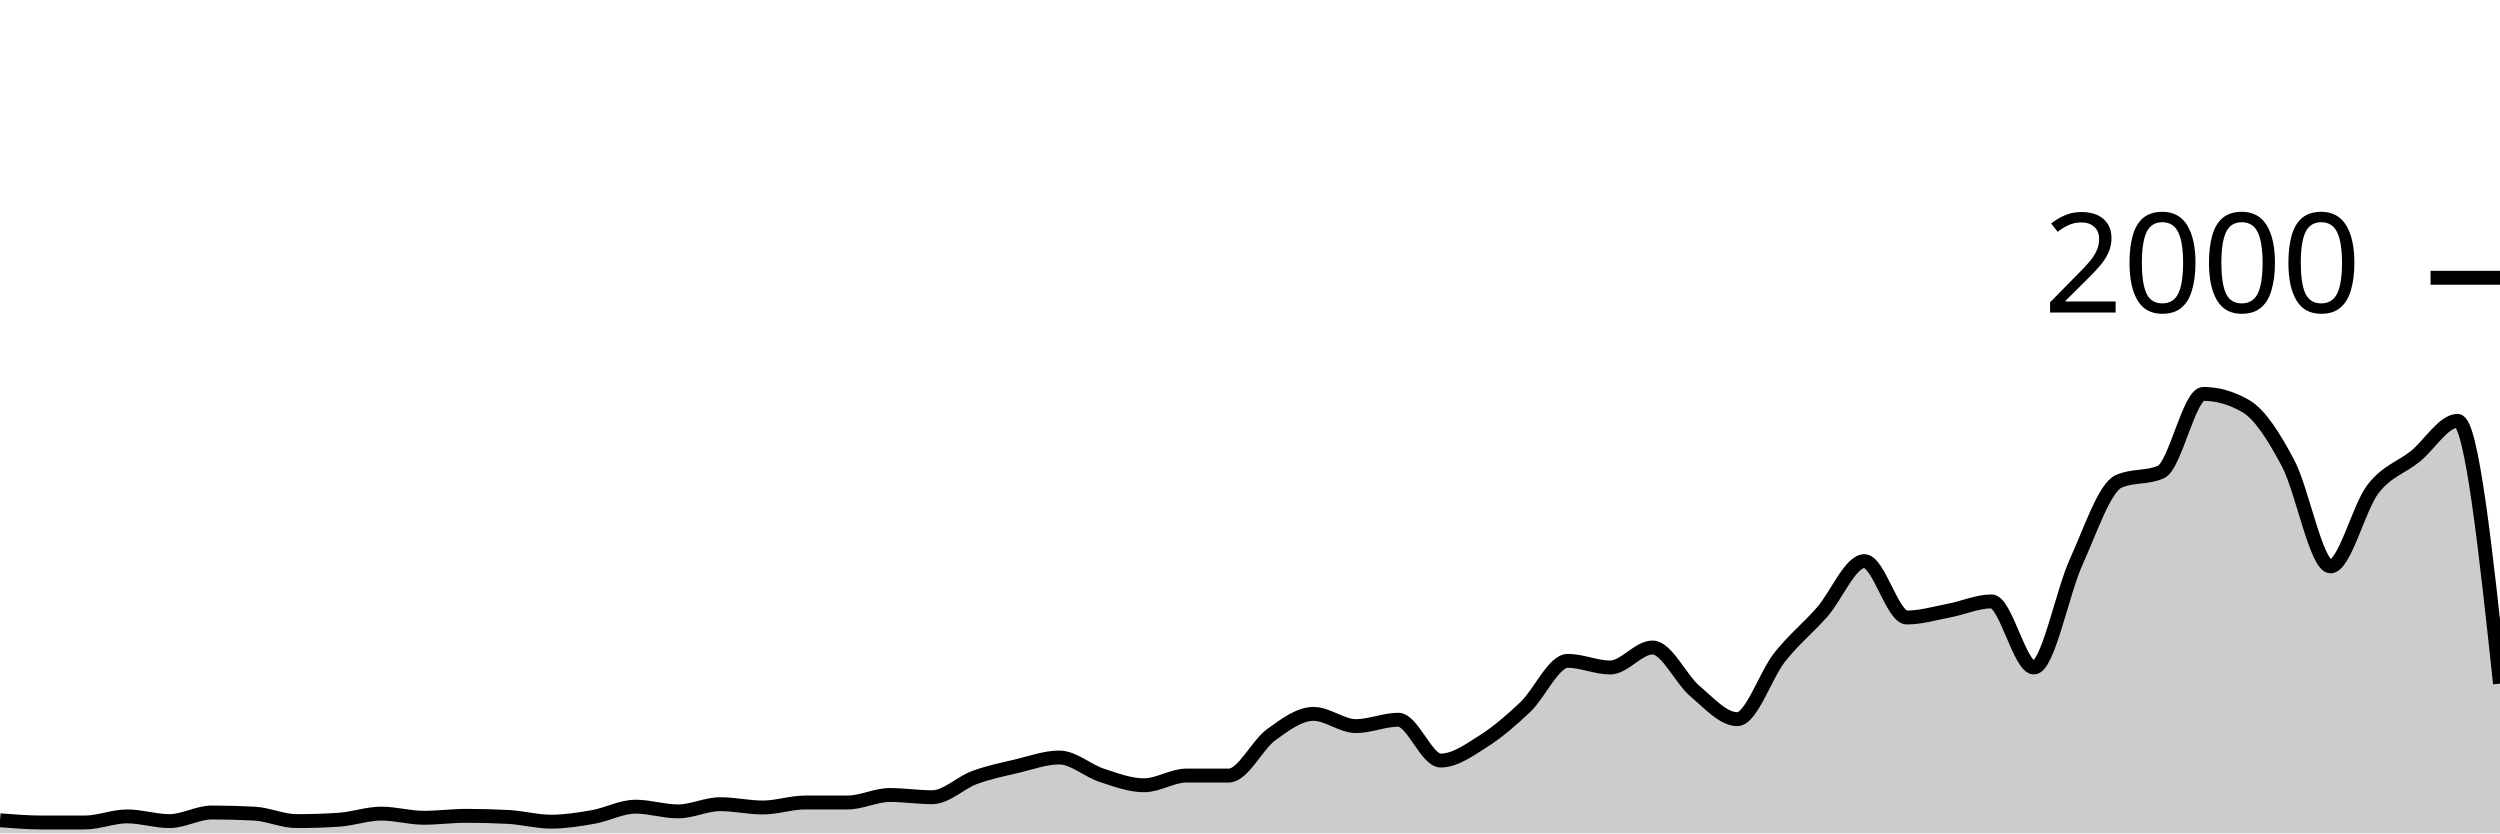
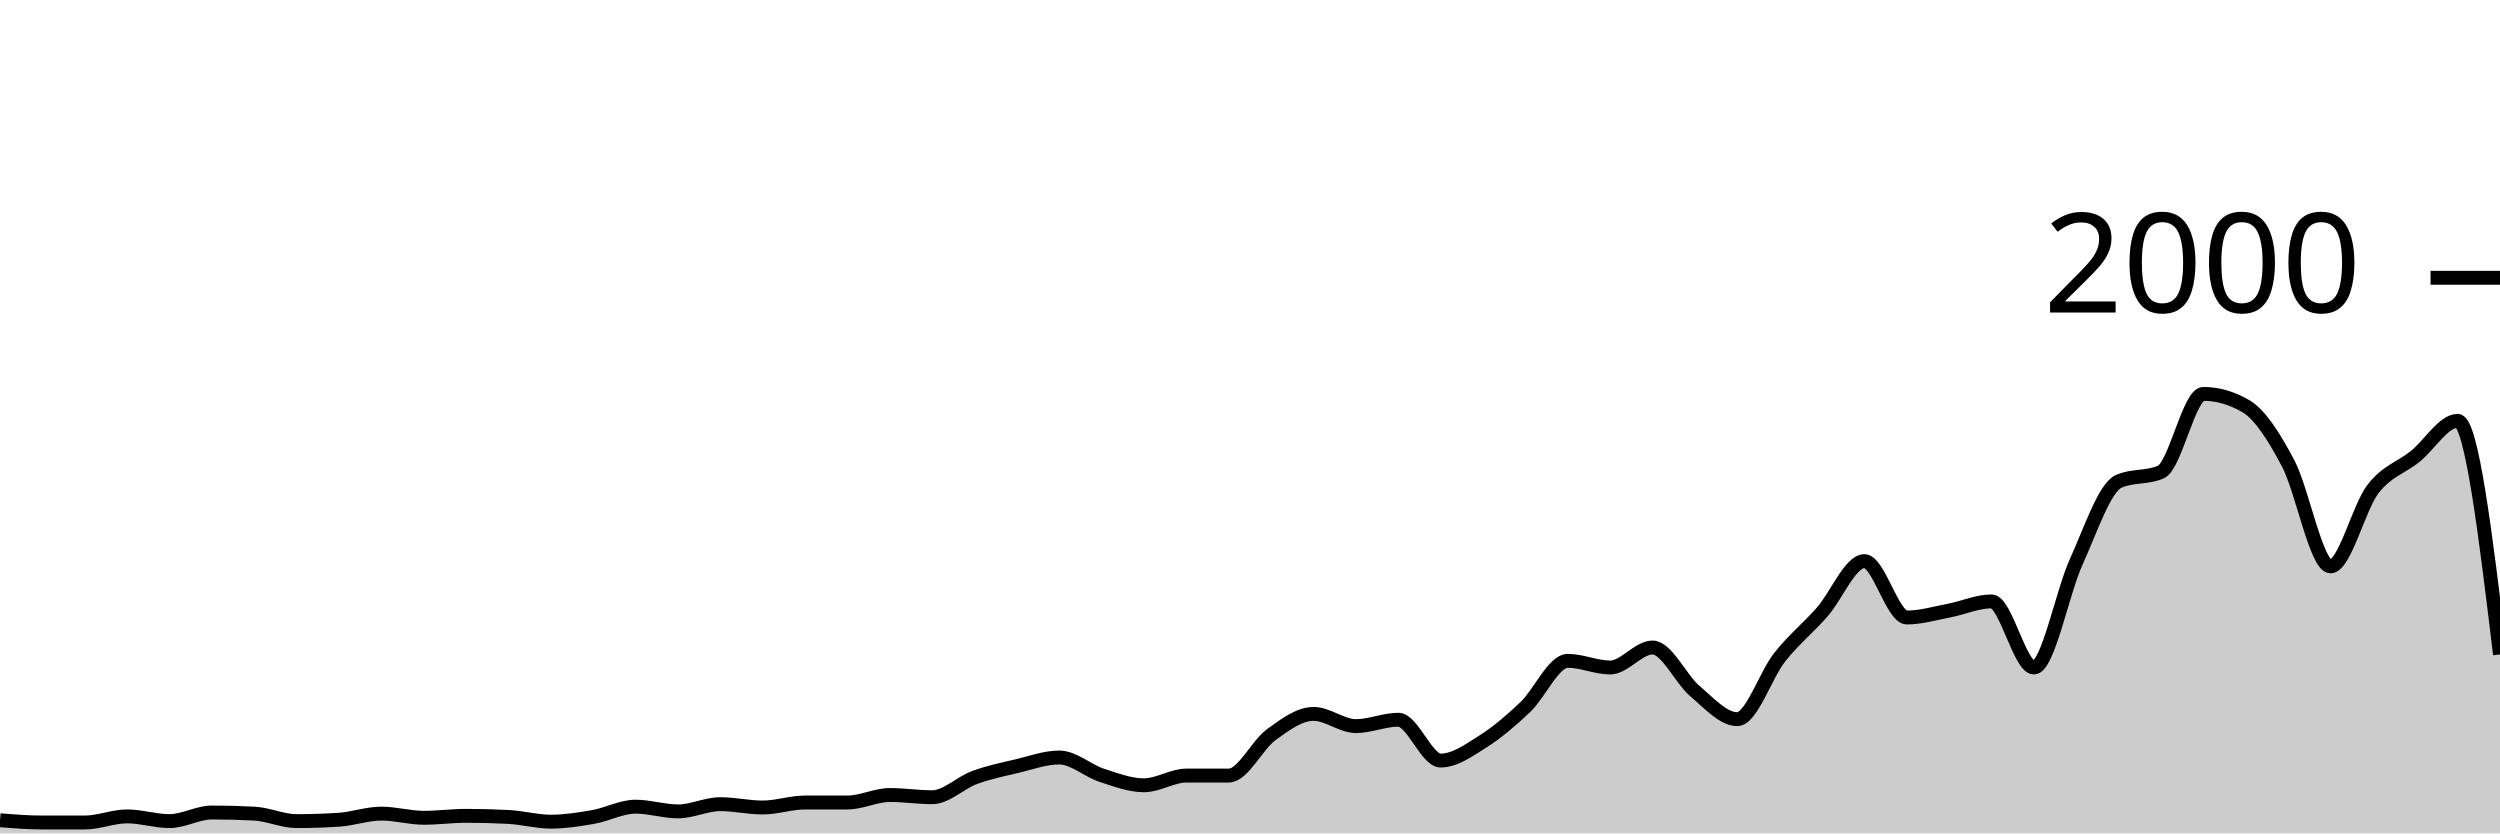
<svg xmlns="http://www.w3.org/2000/svg" viewBox="0 0 180 60">
  <g transform="translate(0,20)">
-     <path class="area" fill="rgba(0, 0, 0, 0.2)" d="M0,39.06C1.017,39.14,2.034,39.22,3.051,39.22C4.068,39.22,5.085,39.22,6.102,39.22C7.119,39.22,8.136,38.78,9.153,38.78C10.169,38.78,11.186,39.12,12.203,39.12C13.22,39.12,14.237,38.5,15.254,38.5C16.271,38.5,17.288,38.527,18.305,38.58C19.322,38.633,20.339,39.12,21.356,39.12C22.373,39.12,23.39,39.087,24.407,39.02C25.424,38.953,26.441,38.58,27.458,38.58C28.475,38.58,29.492,38.88,30.508,38.88C31.525,38.88,32.542,38.74,33.559,38.74C34.576,38.74,35.593,38.767,36.61,38.82C37.627,38.873,38.644,39.16,39.661,39.16C40.678,39.16,41.695,39,42.712,38.82C43.729,38.64,44.746,38.08,45.763,38.08C46.78,38.08,47.797,38.42,48.814,38.42C49.831,38.42,50.847,37.9,51.864,37.9C52.881,37.9,53.898,38.14,54.915,38.14C55.932,38.14,56.949,37.78,57.966,37.78C58.983,37.78,60,37.78,61.017,37.78C62.034,37.78,63.051,37.24,64.068,37.24C65.085,37.24,66.102,37.4,67.119,37.4C68.136,37.4,69.153,36.353,70.169,35.98C71.186,35.607,72.203,35.4,73.22,35.16C74.237,34.92,75.254,34.54,76.271,34.54C77.288,34.54,78.305,35.487,79.322,35.82C80.339,36.153,81.356,36.54,82.373,36.54C83.39,36.54,84.407,35.84,85.424,35.84C86.441,35.84,87.458,35.84,88.475,35.84C89.492,35.84,90.508,33.64,91.525,32.9C92.542,32.16,93.559,31.4,94.576,31.4C95.593,31.4,96.61,32.28,97.627,32.28C98.644,32.28,99.661,31.82,100.678,31.82C101.695,31.82,102.712,34.76,103.729,34.76C104.746,34.76,105.763,34.023,106.78,33.38C107.797,32.737,108.814,31.867,109.831,30.9C110.847,29.933,111.864,27.58,112.881,27.58C113.898,27.58,114.915,28.06,115.932,28.06C116.949,28.06,117.966,26.62,118.983,26.62C120,26.62,121.017,28.9,122.034,29.76C123.051,30.62,124.068,31.78,125.085,31.78C126.102,31.78,127.119,28.603,128.136,27.32C129.153,26.037,130.169,25.233,131.186,24.08C132.203,22.927,133.22,20.4,134.237,20.4C135.254,20.4,136.271,24.46,137.288,24.46C138.305,24.46,139.322,24.153,140.339,23.96C141.356,23.767,142.373,23.3,143.39,23.3C144.407,23.3,145.424,28.06,146.441,28.06C147.458,28.06,148.475,22.673,149.492,20.44C150.508,18.207,151.525,15.113,152.542,14.66C153.559,14.207,154.576,14.433,155.593,13.98C156.61,13.527,157.627,8.36,158.644,8.36C159.661,8.36,160.678,8.653,161.695,9.24C162.712,9.827,163.729,11.437,164.746,13.36C165.763,15.283,166.78,20.78,167.797,20.78C168.814,20.78,169.831,16.54,170.847,15.22C171.864,13.9,172.881,13.68,173.898,12.86C174.915,12.04,175.932,10.3,176.949,10.3C177.966,10.3,178.983,19.76,180,29.22L180,40C178.983,40,177.966,40,176.949,40C175.932,40,174.915,40,173.898,40C172.881,40,171.864,40,170.847,40C169.831,40,168.814,40,167.797,40C166.78,40,165.763,40,164.746,40C163.729,40,162.712,40,161.695,40C160.678,40,159.661,40,158.644,40C157.627,40,156.61,40,155.593,40C154.576,40,153.559,40,152.542,40C151.525,40,150.508,40,149.492,40C148.475,40,147.458,40,146.441,40C145.424,40,144.407,40,143.39,40C142.373,40,141.356,40,140.339,40C139.322,40,138.305,40,137.288,40C136.271,40,135.254,40,134.237,40C133.22,40,132.203,40,131.186,40C130.169,40,129.153,40,128.136,40C127.119,40,126.102,40,125.085,40C124.068,40,123.051,40,122.034,40C121.017,40,120,40,118.983,40C117.966,40,116.949,40,115.932,40C114.915,40,113.898,40,112.881,40C111.864,40,110.847,40,109.831,40C108.814,40,107.797,40,106.78,40C105.763,40,104.746,40,103.729,40C102.712,40,101.695,40,100.678,40C99.661,40,98.644,40,97.627,40C96.61,40,95.593,40,94.576,40C93.559,40,92.542,40,91.525,40C90.508,40,89.492,40,88.475,40C87.458,40,86.441,40,85.424,40C84.407,40,83.39,40,82.373,40C81.356,40,80.339,40,79.322,40C78.305,40,77.288,40,76.271,40C75.254,40,74.237,40,73.22,40C72.203,40,71.186,40,70.169,40C69.153,40,68.136,40,67.119,40C66.102,40,65.085,40,64.068,40C63.051,40,62.034,40,61.017,40C60,40,58.983,40,57.966,40C56.949,40,55.932,40,54.915,40C53.898,40,52.881,40,51.864,40C50.847,40,49.831,40,48.814,40C47.797,40,46.78,40,45.763,40C44.746,40,43.729,40,42.712,40C41.695,40,40.678,40,39.661,40C38.644,40,37.627,40,36.61,40C35.593,40,34.576,40,33.559,40C32.542,40,31.525,40,30.508,40C29.492,40,28.475,40,27.458,40C26.441,40,25.424,40,24.407,40C23.39,40,22.373,40,21.356,40C20.339,40,19.322,40,18.305,40C17.288,40,16.271,40,15.254,40C14.237,40,13.22,40,12.203,40C11.186,40,10.169,40,9.153,40C8.136,40,7.119,40,6.102,40C5.085,40,4.068,40,3.051,40C2.034,40,1.017,40,0,40Z" />
-     <path class="line" stroke="black" fill="none" d="M0,39.06C1.017,39.14,2.034,39.22,3.051,39.22C4.068,39.22,5.085,39.22,6.102,39.22C7.119,39.22,8.136,38.78,9.153,38.78C10.169,38.78,11.186,39.12,12.203,39.12C13.22,39.12,14.237,38.5,15.254,38.5C16.271,38.5,17.288,38.527,18.305,38.58C19.322,38.633,20.339,39.12,21.356,39.12C22.373,39.12,23.39,39.087,24.407,39.02C25.424,38.953,26.441,38.58,27.458,38.58C28.475,38.58,29.492,38.88,30.508,38.88C31.525,38.88,32.542,38.74,33.559,38.74C34.576,38.74,35.593,38.767,36.61,38.82C37.627,38.873,38.644,39.16,39.661,39.16C40.678,39.16,41.695,39,42.712,38.82C43.729,38.64,44.746,38.08,45.763,38.08C46.78,38.08,47.797,38.42,48.814,38.42C49.831,38.42,50.847,37.9,51.864,37.9C52.881,37.9,53.898,38.14,54.915,38.14C55.932,38.14,56.949,37.78,57.966,37.78C58.983,37.78,60,37.78,61.017,37.78C62.034,37.78,63.051,37.24,64.068,37.24C65.085,37.24,66.102,37.4,67.119,37.4C68.136,37.4,69.153,36.353,70.169,35.98C71.186,35.607,72.203,35.4,73.22,35.16C74.237,34.92,75.254,34.54,76.271,34.54C77.288,34.54,78.305,35.487,79.322,35.82C80.339,36.153,81.356,36.54,82.373,36.54C83.39,36.54,84.407,35.84,85.424,35.84C86.441,35.84,87.458,35.84,88.475,35.84C89.492,35.84,90.508,33.64,91.525,32.9C92.542,32.16,93.559,31.4,94.576,31.4C95.593,31.4,96.61,32.28,97.627,32.28C98.644,32.28,99.661,31.82,100.678,31.82C101.695,31.82,102.712,34.76,103.729,34.76C104.746,34.76,105.763,34.023,106.78,33.38C107.797,32.737,108.814,31.867,109.831,30.9C110.847,29.933,111.864,27.58,112.881,27.58C113.898,27.58,114.915,28.06,115.932,28.06C116.949,28.06,117.966,26.62,118.983,26.62C120,26.62,121.017,28.9,122.034,29.76C123.051,30.62,124.068,31.78,125.085,31.78C126.102,31.78,127.119,28.603,128.136,27.32C129.153,26.037,130.169,25.233,131.186,24.08C132.203,22.927,133.22,20.4,134.237,20.4C135.254,20.4,136.271,24.46,137.288,24.46C138.305,24.46,139.322,24.153,140.339,23.96C141.356,23.767,142.373,23.3,143.39,23.3C144.407,23.3,145.424,28.06,146.441,28.06C147.458,28.06,148.475,22.673,149.492,20.44C150.508,18.207,151.525,15.113,152.542,14.66C153.559,14.207,154.576,14.433,155.593,13.98C156.61,13.527,157.627,8.36,158.644,8.36C159.661,8.36,160.678,8.653,161.695,9.24C162.712,9.827,163.729,11.437,164.746,13.36C165.763,15.283,166.78,20.78,167.797,20.78C168.814,20.78,169.831,16.54,170.847,15.22C171.864,13.9,172.881,13.68,173.898,12.86C174.915,12.04,175.932,10.3,176.949,10.3C177.966,10.3,178.983,19.76,180,29.22" />
+     <path class="area" fill="rgba(0, 0, 0, 0.2)" d="M0,39.06C1.017,39.14,2.034,39.22,3.051,39.22C4.068,39.22,5.085,39.22,6.102,39.22C7.119,39.22,8.136,38.78,9.153,38.78C10.169,38.78,11.186,39.12,12.203,39.12C13.22,39.12,14.237,38.5,15.254,38.5C16.271,38.5,17.288,38.527,18.305,38.58C19.322,38.633,20.339,39.12,21.356,39.12C22.373,39.12,23.39,39.087,24.407,39.02C25.424,38.953,26.441,38.58,27.458,38.58C28.475,38.58,29.492,38.88,30.508,38.88C31.525,38.88,32.542,38.74,33.559,38.74C34.576,38.74,35.593,38.767,36.61,38.82C37.627,38.873,38.644,39.16,39.661,39.16C40.678,39.16,41.695,39,42.712,38.82C43.729,38.64,44.746,38.08,45.763,38.08C46.78,38.08,47.797,38.42,48.814,38.42C49.831,38.42,50.847,37.9,51.864,37.9C52.881,37.9,53.898,38.14,54.915,38.14C55.932,38.14,56.949,37.78,57.966,37.78C58.983,37.78,60,37.78,61.017,37.78C62.034,37.78,63.051,37.24,64.068,37.24C65.085,37.24,66.102,37.4,67.119,37.4C68.136,37.4,69.153,36.353,70.169,35.98C71.186,35.607,72.203,35.4,73.22,35.16C74.237,34.92,75.254,34.54,76.271,34.54C77.288,34.54,78.305,35.487,79.322,35.82C80.339,36.153,81.356,36.54,82.373,36.54C83.39,36.54,84.407,35.84,85.424,35.84C86.441,35.84,87.458,35.84,88.475,35.84C89.492,35.84,90.508,33.64,91.525,32.9C92.542,32.16,93.559,31.4,94.576,31.4C95.593,31.4,96.61,32.28,97.627,32.28C98.644,32.28,99.661,31.82,100.678,31.82C101.695,31.82,102.712,34.76,103.729,34.76C104.746,34.76,105.763,34.023,106.78,33.38C107.797,32.737,108.814,31.867,109.831,30.9C110.847,29.933,111.864,27.58,112.881,27.58C113.898,27.58,114.915,28.06,115.932,28.06C116.949,28.06,117.966,26.62,118.983,26.62C120,26.62,121.017,28.9,122.034,29.76C123.051,30.62,124.068,31.78,125.085,31.78C126.102,31.78,127.119,28.603,128.136,27.32C129.153,26.037,130.169,25.233,131.186,24.08C132.203,22.927,133.22,20.4,134.237,20.4C135.254,20.4,136.271,24.46,137.288,24.46C138.305,24.46,139.322,24.153,140.339,23.96C141.356,23.767,142.373,23.3,143.39,23.3C144.407,23.3,145.424,28.06,146.441,28.06C147.458,28.06,148.475,22.673,149.492,20.44C150.508,18.207,151.525,15.113,152.542,14.66C153.559,14.207,154.576,14.433,155.593,13.98C156.61,13.527,157.627,8.36,158.644,8.36C159.661,8.36,160.678,8.653,161.695,9.24C162.712,9.827,163.729,11.437,164.746,13.36C165.763,15.283,166.78,20.78,167.797,20.78C168.814,20.78,169.831,16.54,170.847,15.22C171.864,13.9,172.881,13.68,173.898,12.86C174.915,12.04,175.932,10.3,176.949,10.3C177.966,10.3,178.983,18.71,180,27.12L180,40C178.983,40,177.966,40,176.949,40C175.932,40,174.915,40,173.898,40C172.881,40,171.864,40,170.847,40C169.831,40,168.814,40,167.797,40C166.78,40,165.763,40,164.746,40C163.729,40,162.712,40,161.695,40C160.678,40,159.661,40,158.644,40C157.627,40,156.61,40,155.593,40C154.576,40,153.559,40,152.542,40C151.525,40,150.508,40,149.492,40C148.475,40,147.458,40,146.441,40C145.424,40,144.407,40,143.39,40C142.373,40,141.356,40,140.339,40C139.322,40,138.305,40,137.288,40C136.271,40,135.254,40,134.237,40C133.22,40,132.203,40,131.186,40C130.169,40,129.153,40,128.136,40C127.119,40,126.102,40,125.085,40C124.068,40,123.051,40,122.034,40C121.017,40,120,40,118.983,40C117.966,40,116.949,40,115.932,40C114.915,40,113.898,40,112.881,40C111.864,40,110.847,40,109.831,40C108.814,40,107.797,40,106.78,40C105.763,40,104.746,40,103.729,40C102.712,40,101.695,40,100.678,40C99.661,40,98.644,40,97.627,40C96.61,40,95.593,40,94.576,40C93.559,40,92.542,40,91.525,40C90.508,40,89.492,40,88.475,40C87.458,40,86.441,40,85.424,40C84.407,40,83.39,40,82.373,40C81.356,40,80.339,40,79.322,40C78.305,40,77.288,40,76.271,40C75.254,40,74.237,40,73.22,40C72.203,40,71.186,40,70.169,40C69.153,40,68.136,40,67.119,40C66.102,40,65.085,40,64.068,40C63.051,40,62.034,40,61.017,40C60,40,58.983,40,57.966,40C56.949,40,55.932,40,54.915,40C53.898,40,52.881,40,51.864,40C50.847,40,49.831,40,48.814,40C47.797,40,46.78,40,45.763,40C44.746,40,43.729,40,42.712,40C41.695,40,40.678,40,39.661,40C38.644,40,37.627,40,36.61,40C35.593,40,34.576,40,33.559,40C32.542,40,31.525,40,30.508,40C29.492,40,28.475,40,27.458,40C26.441,40,25.424,40,24.407,40C23.39,40,22.373,40,21.356,40C20.339,40,19.322,40,18.305,40C17.288,40,16.271,40,15.254,40C14.237,40,13.22,40,12.203,40C11.186,40,10.169,40,9.153,40C8.136,40,7.119,40,6.102,40C5.085,40,4.068,40,3.051,40C2.034,40,1.017,40,0,40Z" />
+     <path class="line" stroke="black" fill="none" d="M0,39.06C1.017,39.14,2.034,39.22,3.051,39.22C4.068,39.22,5.085,39.22,6.102,39.22C7.119,39.22,8.136,38.78,9.153,38.78C10.169,38.78,11.186,39.12,12.203,39.12C13.22,39.12,14.237,38.5,15.254,38.5C16.271,38.5,17.288,38.527,18.305,38.58C19.322,38.633,20.339,39.12,21.356,39.12C22.373,39.12,23.39,39.087,24.407,39.02C25.424,38.953,26.441,38.58,27.458,38.58C28.475,38.58,29.492,38.88,30.508,38.88C31.525,38.88,32.542,38.74,33.559,38.74C34.576,38.74,35.593,38.767,36.61,38.82C37.627,38.873,38.644,39.16,39.661,39.16C40.678,39.16,41.695,39,42.712,38.82C43.729,38.64,44.746,38.08,45.763,38.08C46.78,38.08,47.797,38.42,48.814,38.42C49.831,38.42,50.847,37.9,51.864,37.9C52.881,37.9,53.898,38.14,54.915,38.14C55.932,38.14,56.949,37.78,57.966,37.78C58.983,37.78,60,37.78,61.017,37.78C62.034,37.78,63.051,37.24,64.068,37.24C65.085,37.24,66.102,37.4,67.119,37.4C68.136,37.4,69.153,36.353,70.169,35.98C71.186,35.607,72.203,35.4,73.22,35.16C74.237,34.92,75.254,34.54,76.271,34.54C77.288,34.54,78.305,35.487,79.322,35.82C80.339,36.153,81.356,36.54,82.373,36.54C83.39,36.54,84.407,35.84,85.424,35.84C86.441,35.84,87.458,35.84,88.475,35.84C89.492,35.84,90.508,33.64,91.525,32.9C92.542,32.16,93.559,31.4,94.576,31.4C95.593,31.4,96.61,32.28,97.627,32.28C98.644,32.28,99.661,31.82,100.678,31.82C101.695,31.82,102.712,34.76,103.729,34.76C104.746,34.76,105.763,34.023,106.78,33.38C107.797,32.737,108.814,31.867,109.831,30.9C110.847,29.933,111.864,27.58,112.881,27.58C113.898,27.58,114.915,28.06,115.932,28.06C116.949,28.06,117.966,26.62,118.983,26.62C120,26.62,121.017,28.9,122.034,29.76C123.051,30.62,124.068,31.78,125.085,31.78C126.102,31.78,127.119,28.603,128.136,27.32C129.153,26.037,130.169,25.233,131.186,24.08C132.203,22.927,133.22,20.4,134.237,20.4C135.254,20.4,136.271,24.46,137.288,24.46C138.305,24.46,139.322,24.153,140.339,23.96C141.356,23.767,142.373,23.3,143.39,23.3C144.407,23.3,145.424,28.06,146.441,28.06C147.458,28.06,148.475,22.673,149.492,20.44C150.508,18.207,151.525,15.113,152.542,14.66C153.559,14.207,154.576,14.433,155.593,13.98C156.61,13.527,157.627,8.36,158.644,8.36C159.661,8.36,160.678,8.653,161.695,9.24C162.712,9.827,163.729,11.437,164.746,13.36C165.763,15.283,166.78,20.78,167.797,20.78C168.814,20.78,169.831,16.54,170.847,15.22C171.864,13.9,172.881,13.68,173.898,12.86C174.915,12.04,175.932,10.3,176.949,10.3C177.966,10.3,178.983,18.71,180,27.12" />
    <path class="axis-ceiling" stroke-width="1" stroke="black" fill="none" d="M175,0L180,0" />
    <text class="axis-ceiling-label" font-family="sans-serif" text-anchor="end" font-size="10px" x="170" y="2.5">2000</text>
  </g>
</svg>
